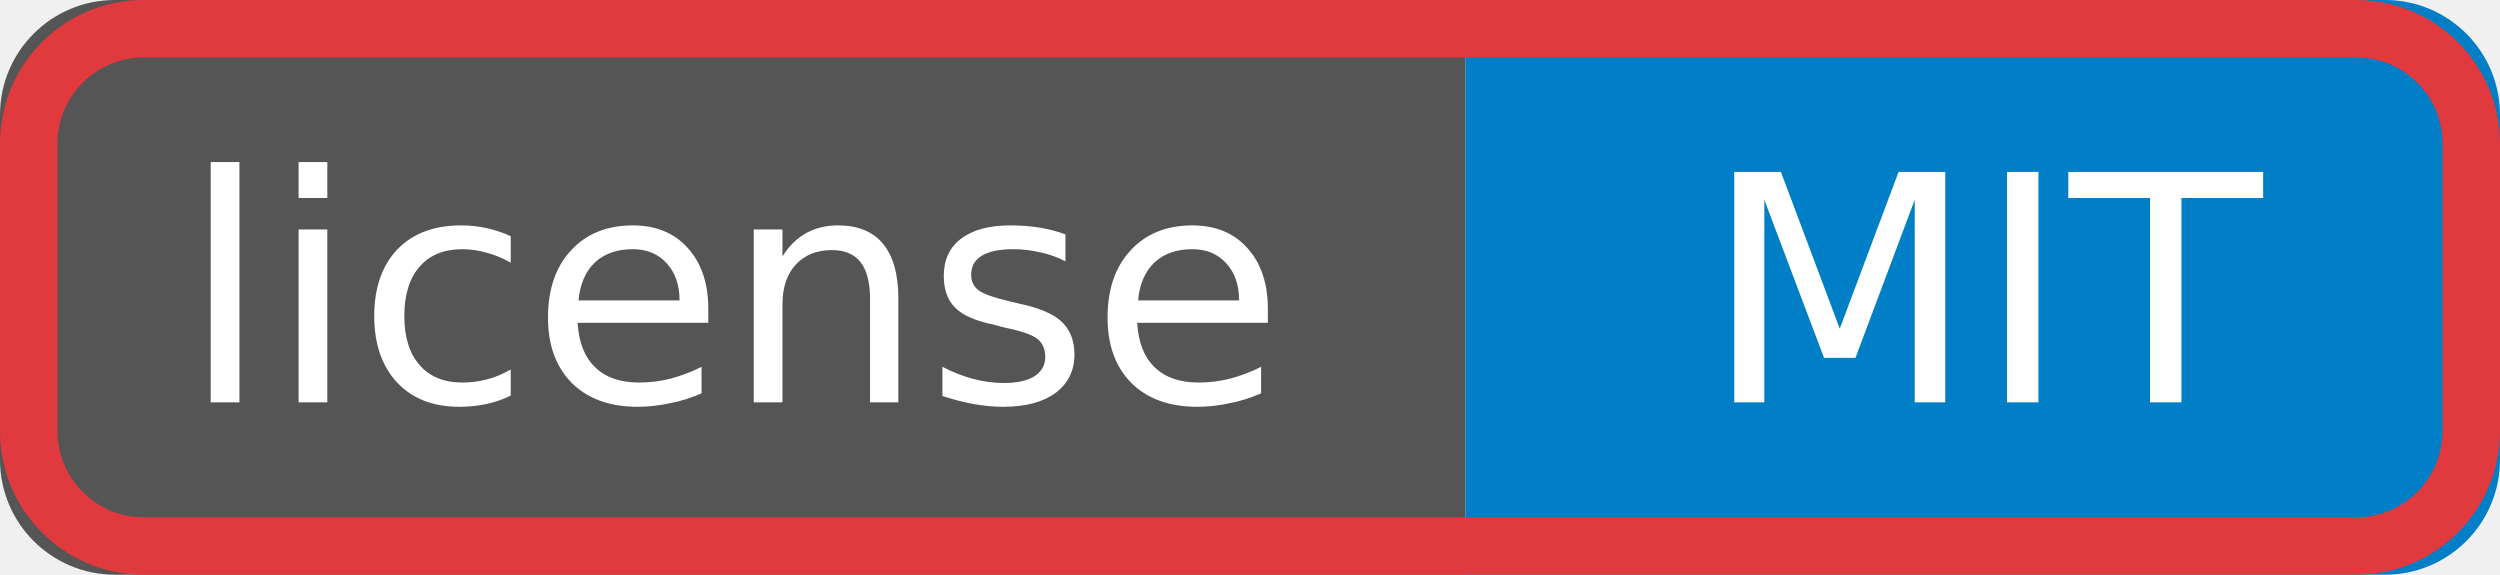
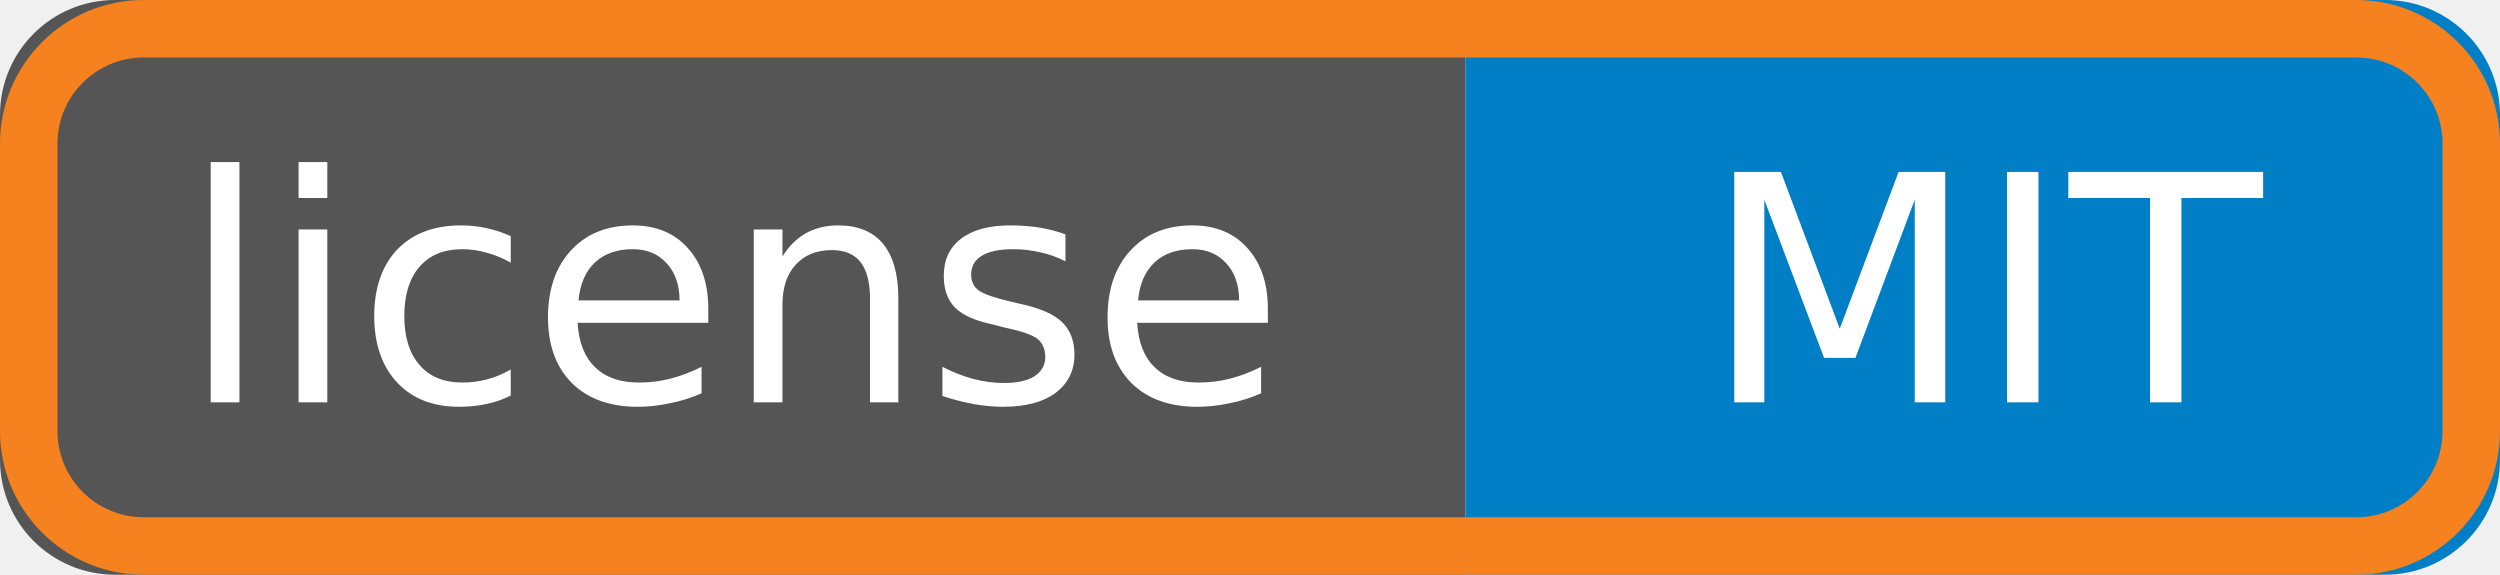
<svg xmlns="http://www.w3.org/2000/svg" width="87" height="20" role="img" aria-label="license: MIT">
  <clipPath id="r">
    <rect width="87" height="20" rx="4" />
  </clipPath>
  <g clip-path="url(#r)">
    <rect width="51" height="20" fill="#555" />
    <rect x="51" width="36" height="20" fill="#007ec6" />
  </g>
  <g fill="#fff" text-anchor="middle" font-family="Verdana,Geneva,DejaVu Sans,sans-serif" font-size="11">
    <text x="25.5" y="14">license</text>
    <text x="69" y="14">MIT</text>
  </g>
-   <rect x="1" y="1" width="85" height="18" rx="4" fill="none" stroke="#E03A3E" stroke-width="2" />
+   <rect x="1" y="1" width="85" height="18" rx="4" fill="none" stroke="#F5821F" stroke-width="2" />
</svg>
